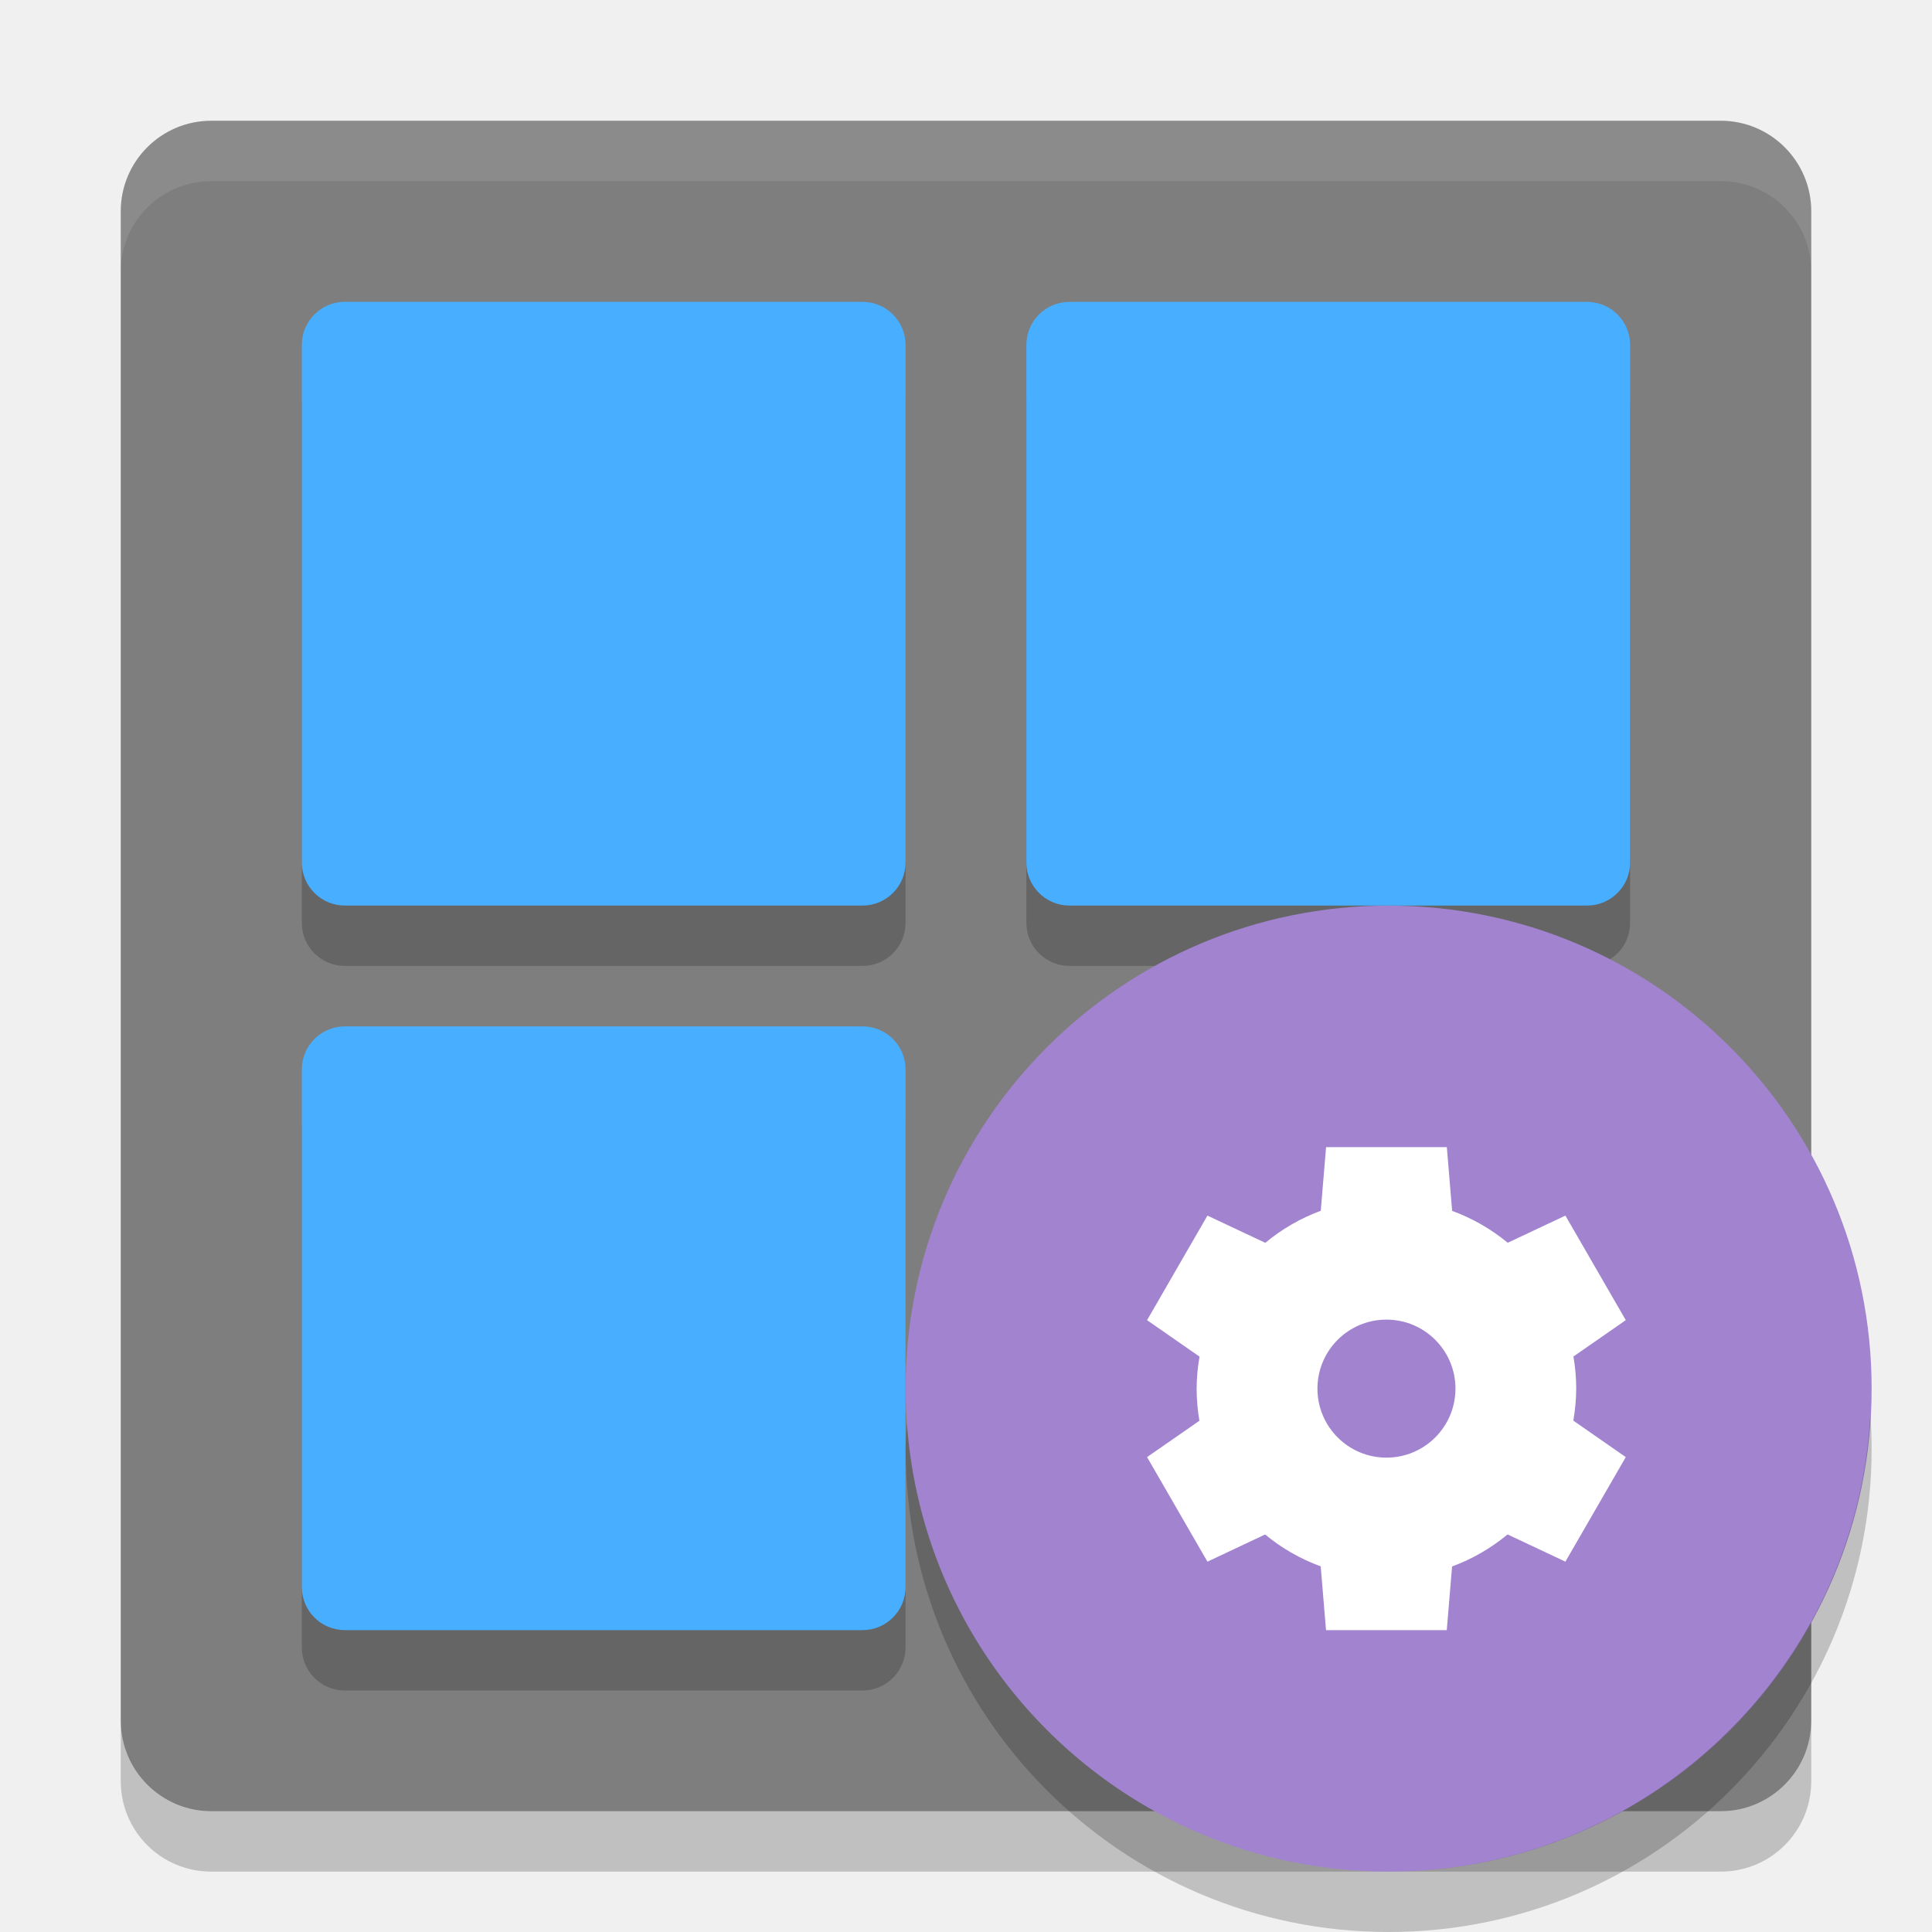
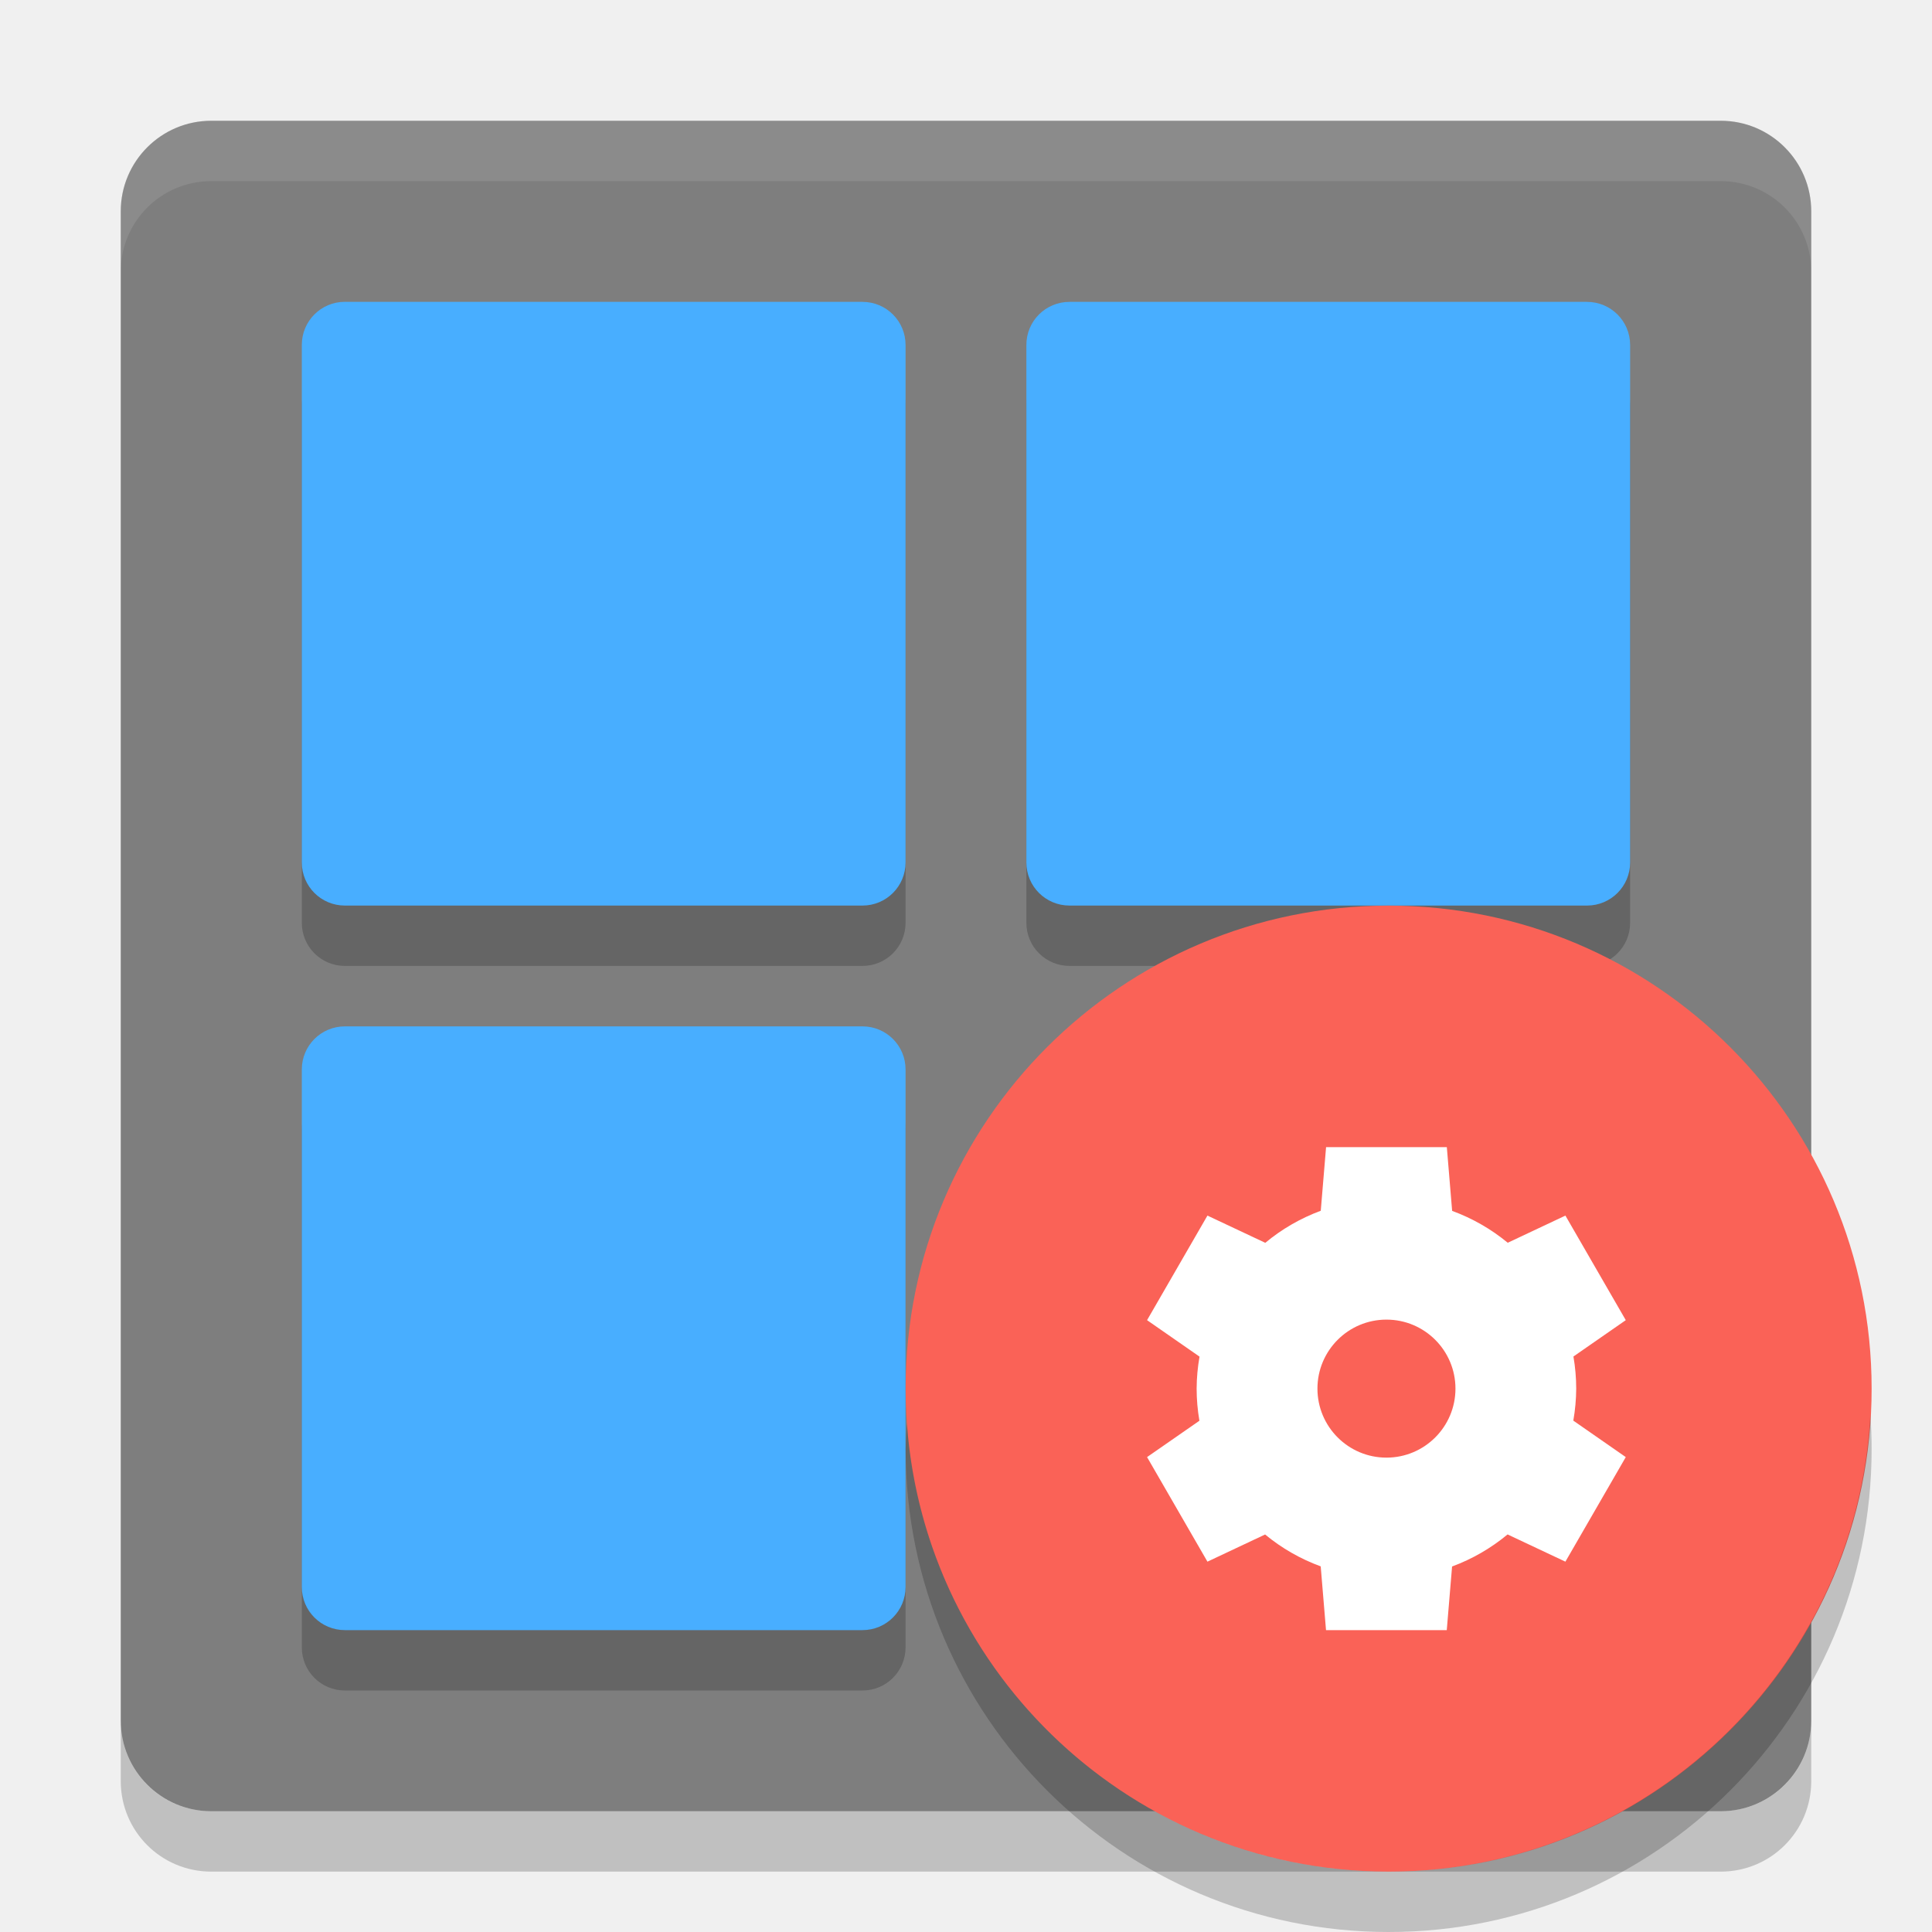
<svg xmlns="http://www.w3.org/2000/svg" height="32" width="32" version="1">
  <rect ry="1.5" fill-opacity=".867" rx="1.5" transform="matrix(0,-1,-1,0,0,0)" height="28" width="28" y="-30" x="-30" fill="#6d6d6d" />
  <path opacity=".2" d="m5.714 18h8.571c0.395 0 0.714 0.319 0.714 0.714v8.571c0 0.396-0.319 0.715-0.714 0.715h-8.572c-0.396 0-0.714-0.319-0.714-0.714v-8.572c0-0.395 0.319-0.714 0.714-0.714z" />
  <g opacity=".2" transform="translate(0 .9996)">
    <path d="m5.714 5h8.571c0.395 0 0.714 0.319 0.714 0.714v8.571c0 0.395-0.319 0.714-0.714 0.714h-8.572c-0.396 0-0.714-0.319-0.714-0.714v-8.572c0-0.396 0.319-0.714 0.714-0.714z" />
    <path d="m17.714 5h8.571c0.396 0 0.715 0.319 0.715 0.714v8.571c0 0.395-0.319 0.714-0.714 0.714h-8.571c-0.396 0-0.715-0.319-0.715-0.714v-8.571c0-0.396 0.319-0.714 0.714-0.714z" />
  </g>
  <path opacity=".1" fill="#fff" d="m3.5 2c-0.831 0-1.5 0.669-1.5 1.5v1c0-0.831 0.669-1.5 1.5-1.5h25c0.831 0 1.5 0.669 1.5 1.5v-1c0-0.831-0.669-1.5-1.5-1.5h-25z" />
  <g fill="#48aeff">
    <path d="m5.714 5h8.571c0.395 0 0.714 0.319 0.714 0.714v8.571c0 0.395-0.319 0.714-0.714 0.714h-8.572c-0.396 0-0.714-0.319-0.714-0.714v-8.572c0-0.396 0.319-0.714 0.714-0.714z" />
    <path d="m17.714 5h8.571c0.396 0 0.715 0.319 0.715 0.714v8.571c0 0.395-0.319 0.714-0.714 0.714h-8.571c-0.396 0-0.715-0.319-0.715-0.714v-8.571c0-0.396 0.319-0.714 0.714-0.714z" />
  </g>
  <path fill="#48aeff" d="m5.714 17h8.571c0.395 0 0.714 0.319 0.714 0.714v8.571c0 0.396-0.319 0.715-0.714 0.715h-8.572c-0.396 0-0.714-0.319-0.714-0.714v-8.572c0-0.395 0.319-0.714 0.714-0.714z" />
  <path opacity=".2" d="m2 28.5v1c0 0.831 0.669 1.5 1.5 1.5h25c0.831 0 1.5-0.669 1.5-1.5v-1c0 0.831-0.669 1.5-1.5 1.5h-25c-0.831 0-1.5-0.669-1.5-1.5z" />
-   <circle cy="23" cx="23" r="8" fill="#a183d0" />
+   <circle cy="23" cx="23" r="8" fill="#fa6257" />
  <path style="enable-background:new" fill="#fff" d="m21.964 19-0.088 1.054a3.143 3.143 0 0 0 -0.919 0.531l-0.958-0.451-1 1.732 0.869 0.604a3.143 3.143 0 0 0 -0.048 0.53 3.143 3.143 0 0 0 0.046 0.532l-0.867 0.602 1 1.732 0.955-0.45a3.143 3.143 0 0 0 0.921 0.528l0.088 1.056h2l0.088-1.054a3.143 3.143 0 0 0 0.919 -0.531l0.958 0.451 1-1.732-0.869-0.604a3.143 3.143 0 0 0 0.048 -0.53 3.143 3.143 0 0 0 -0.046 -0.532l0.867-0.602-1-1.732-0.955 0.45a3.143 3.143 0 0 0 -0.921 -0.528l-0.088-1.056h-2zm1 2.857a1.143 1.143 0 0 1 1.143 1.143 1.143 1.143 0 0 1 -1.143 1.143 1.143 1.143 0 0 1 -1.143 -1.143 1.143 1.143 0 0 1 1.143 -1.143z" />
  <path opacity=".2" d="m30.979 23.424a8 8 0 0 1 -7.979 7.576 8 8 0 0 1 -7.979 -7.424 8 8 0 0 0 -0.021 0.424 8 8 0 0 0 8 8 8 8 0 0 0 8 -8 8 8 0 0 0 -0.021 -0.576z" />
</svg>
